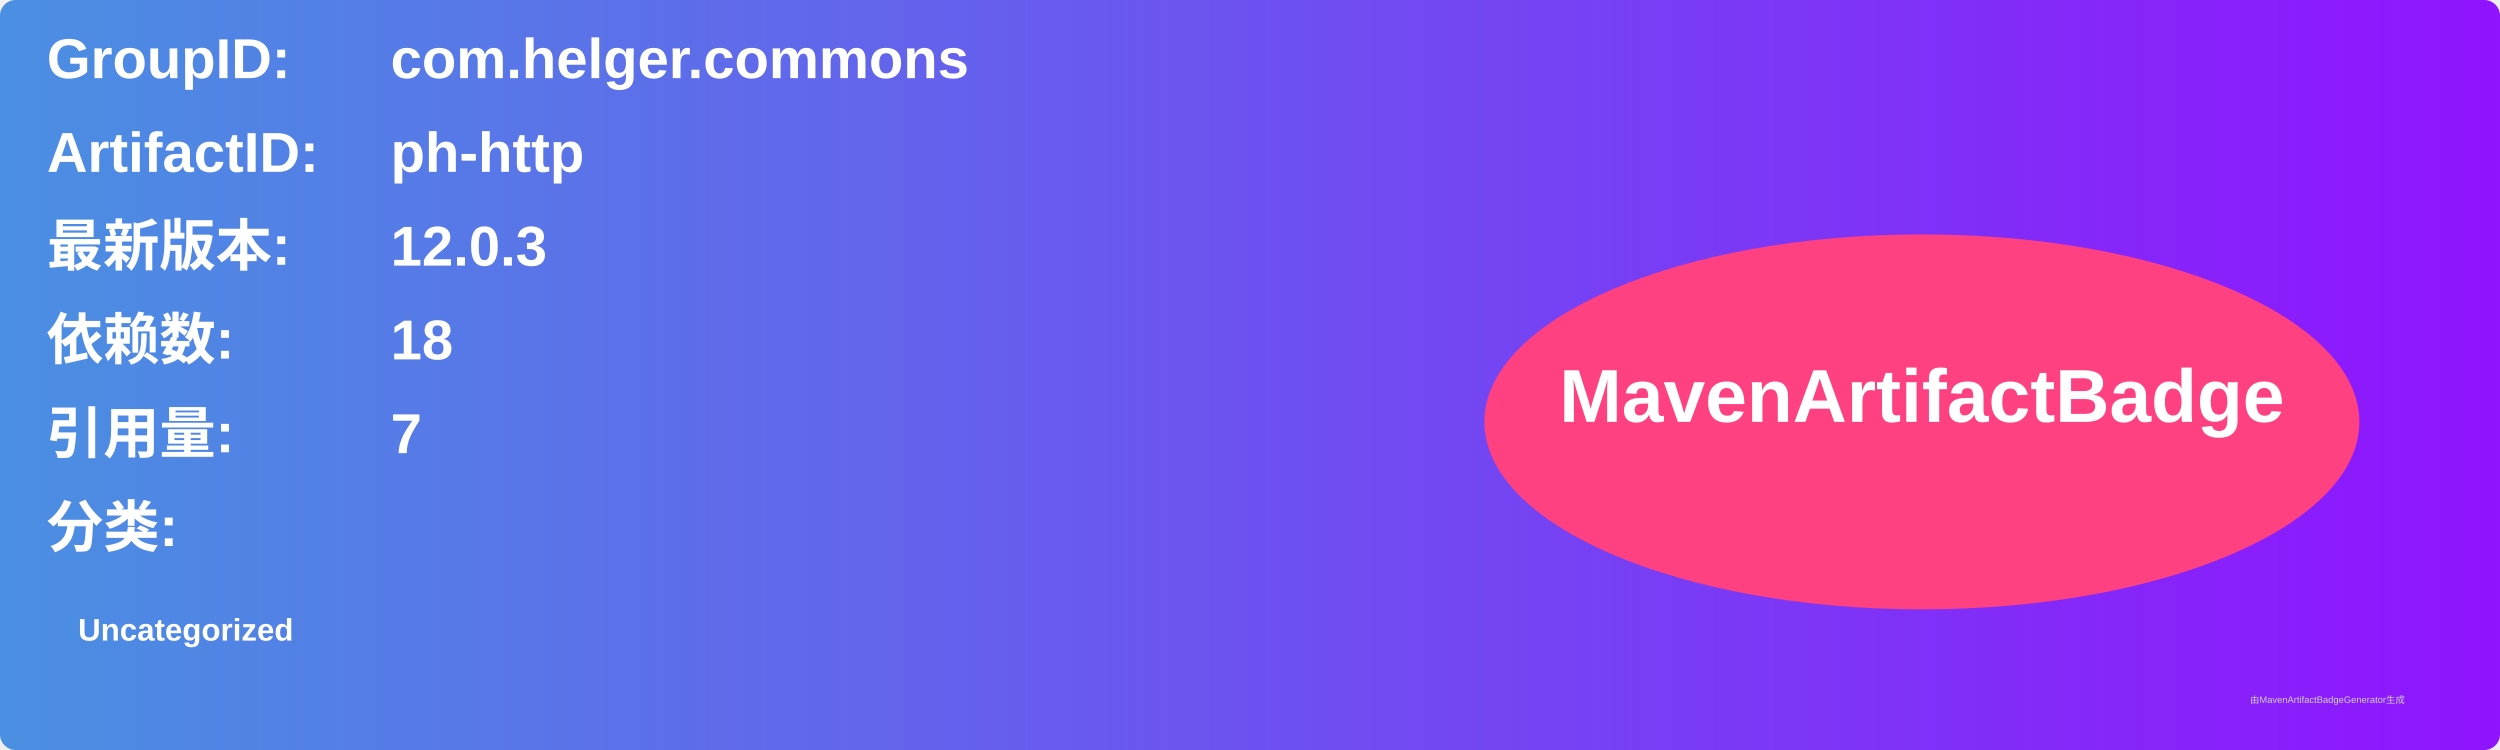
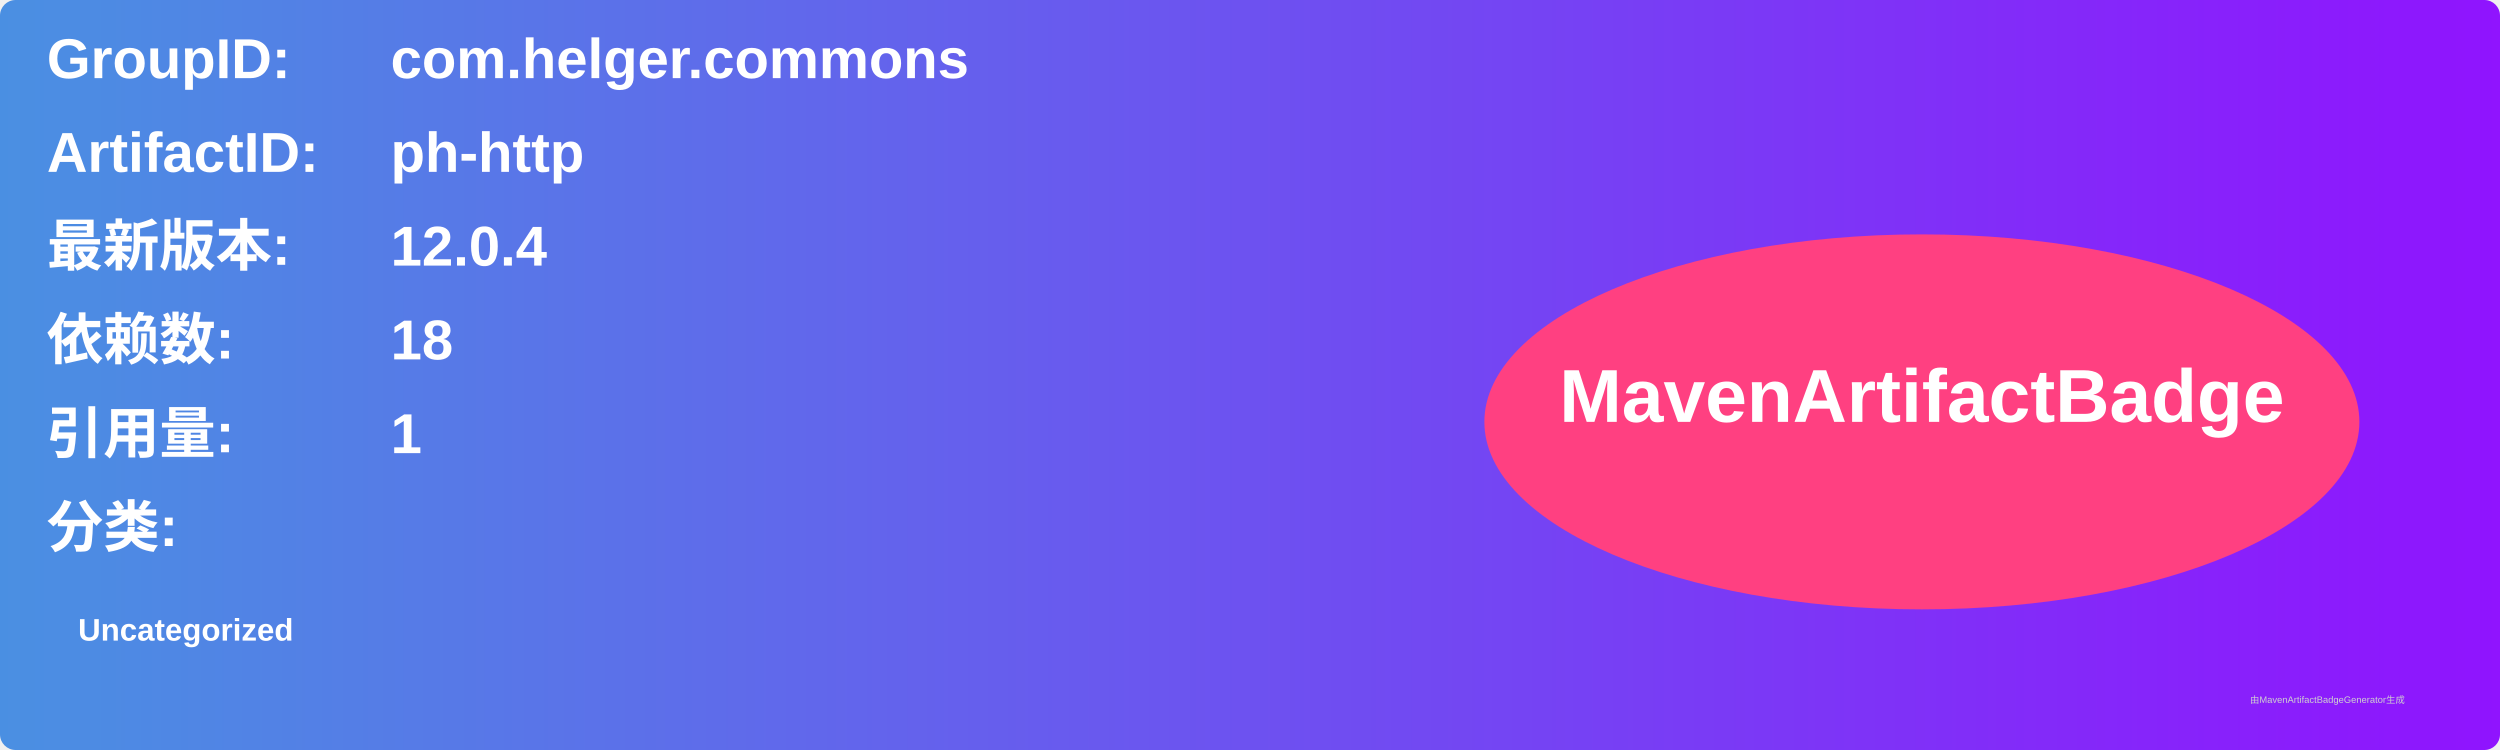
<svg xmlns="http://www.w3.org/2000/svg" width="800" height="240" viewBox="0 0 800 240">
  <linearGradient id="grad" x1="0%" y1="0%" x2="100%" y2="0%">
    <stop offset="0%" stop-color="#4a90e2" />
    <stop offset="100%" stop-color="#9013fe" />
  </linearGradient>
  <rect width="100%" height="100%" rx="5" ry="5" fill="url(#grad)" />
  <g transform="translate(15, 15)">
    <text x="0" y="10" font-family="Arial" font-size="18" fill="white" font-weight="bold" width="260">GroupID:</text>
    <text x="110" y="10" font-family="Arial" font-size="18" fill="white" font-weight="bold" width="460">com.helger.commons</text>
    <text x="0" y="40" font-family="Arial" font-size="18" fill="white" font-weight="bold" width="260">ArtifactID:</text>
    <text x="110" y="40" font-family="Arial" font-size="18" fill="white" font-weight="bold" width="460">ph-http</text>
    <text x="0" y="70" font-family="Arial" font-size="18" fill="white" font-weight="bold">最新版本:</text>
    <text x="110" y="70" font-family="Arial" font-size="18" fill="white" font-weight="bold">
-       <tspan font-weight="bold">12.0.3</tspan>
+       <tspan font-weight="bold">12.0.4</tspan>
    </text>
    <text x="0" y="100" font-family="Arial" font-size="18" fill="white" font-weight="bold">依赖数: </text>
    <text x="110" y="100" font-family="Arial" font-size="18" fill="white">
      <tspan font-weight="bold">18</tspan>
    </text>
    <text x="0" y="130" font-family="Arial" font-size="18" fill="white" font-weight="bold">引用量: </text>
    <text x="110" y="130" font-family="Arial" font-size="18" fill="white">
-       <tspan font-weight="bold">7</tspan>
+       <tspan font-weight="bold">1</tspan>
    </text>
    <text x="0" y="160" font-family="Arial" font-size="18" fill="white" font-weight="bold">分类:</text>
    <text x="10" y="190" font-family="Arial" font-size="10" fill="white">
      <tspan font-weight="bold">Uncategorized</tspan>
    </text>
    <ellipse cx="600" cy="120" rx="140" ry="60" fill="#ff4081" />
    <text x="600" y="120" text-anchor="middle" font-family="Arial" font-size="24" fill="white" font-weight="bold">MavenArtifactBadge</text>
  </g>
  <text x="720" y="225" font-family="Arial" font-size="3" fill="#d0d0d0">由MavenArtifactBadgeGenerator生成</text>
</svg>
